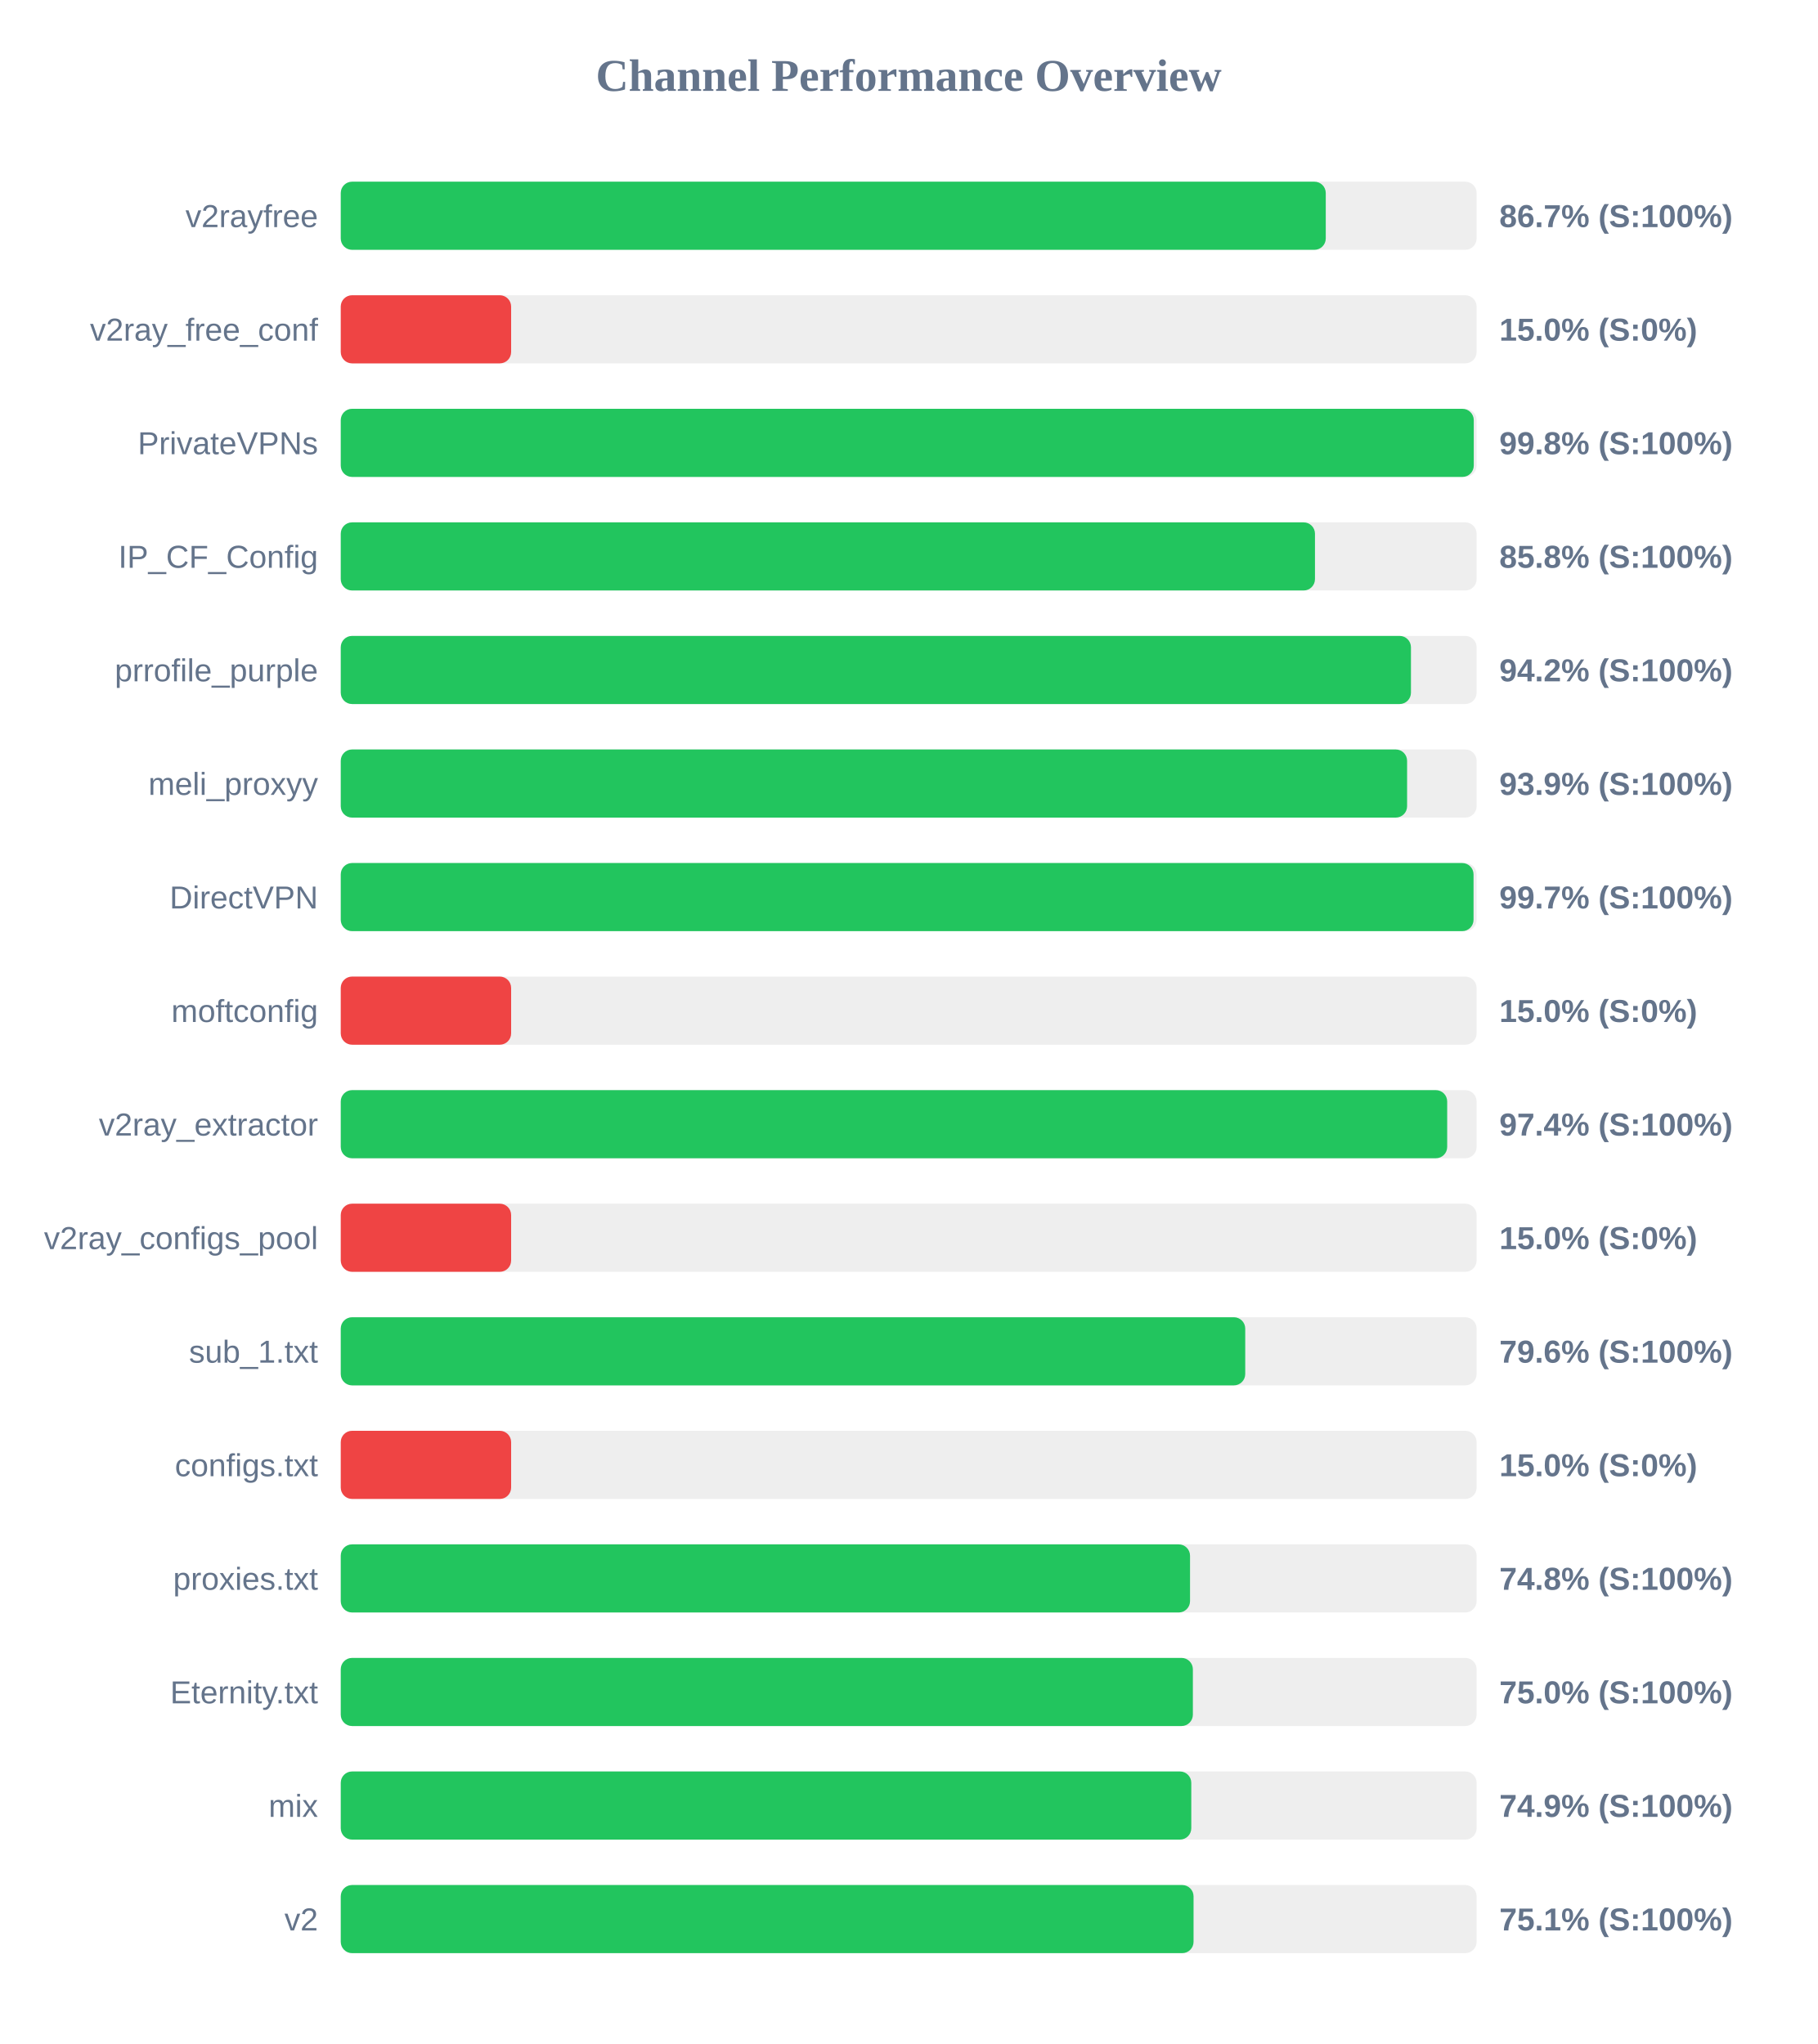
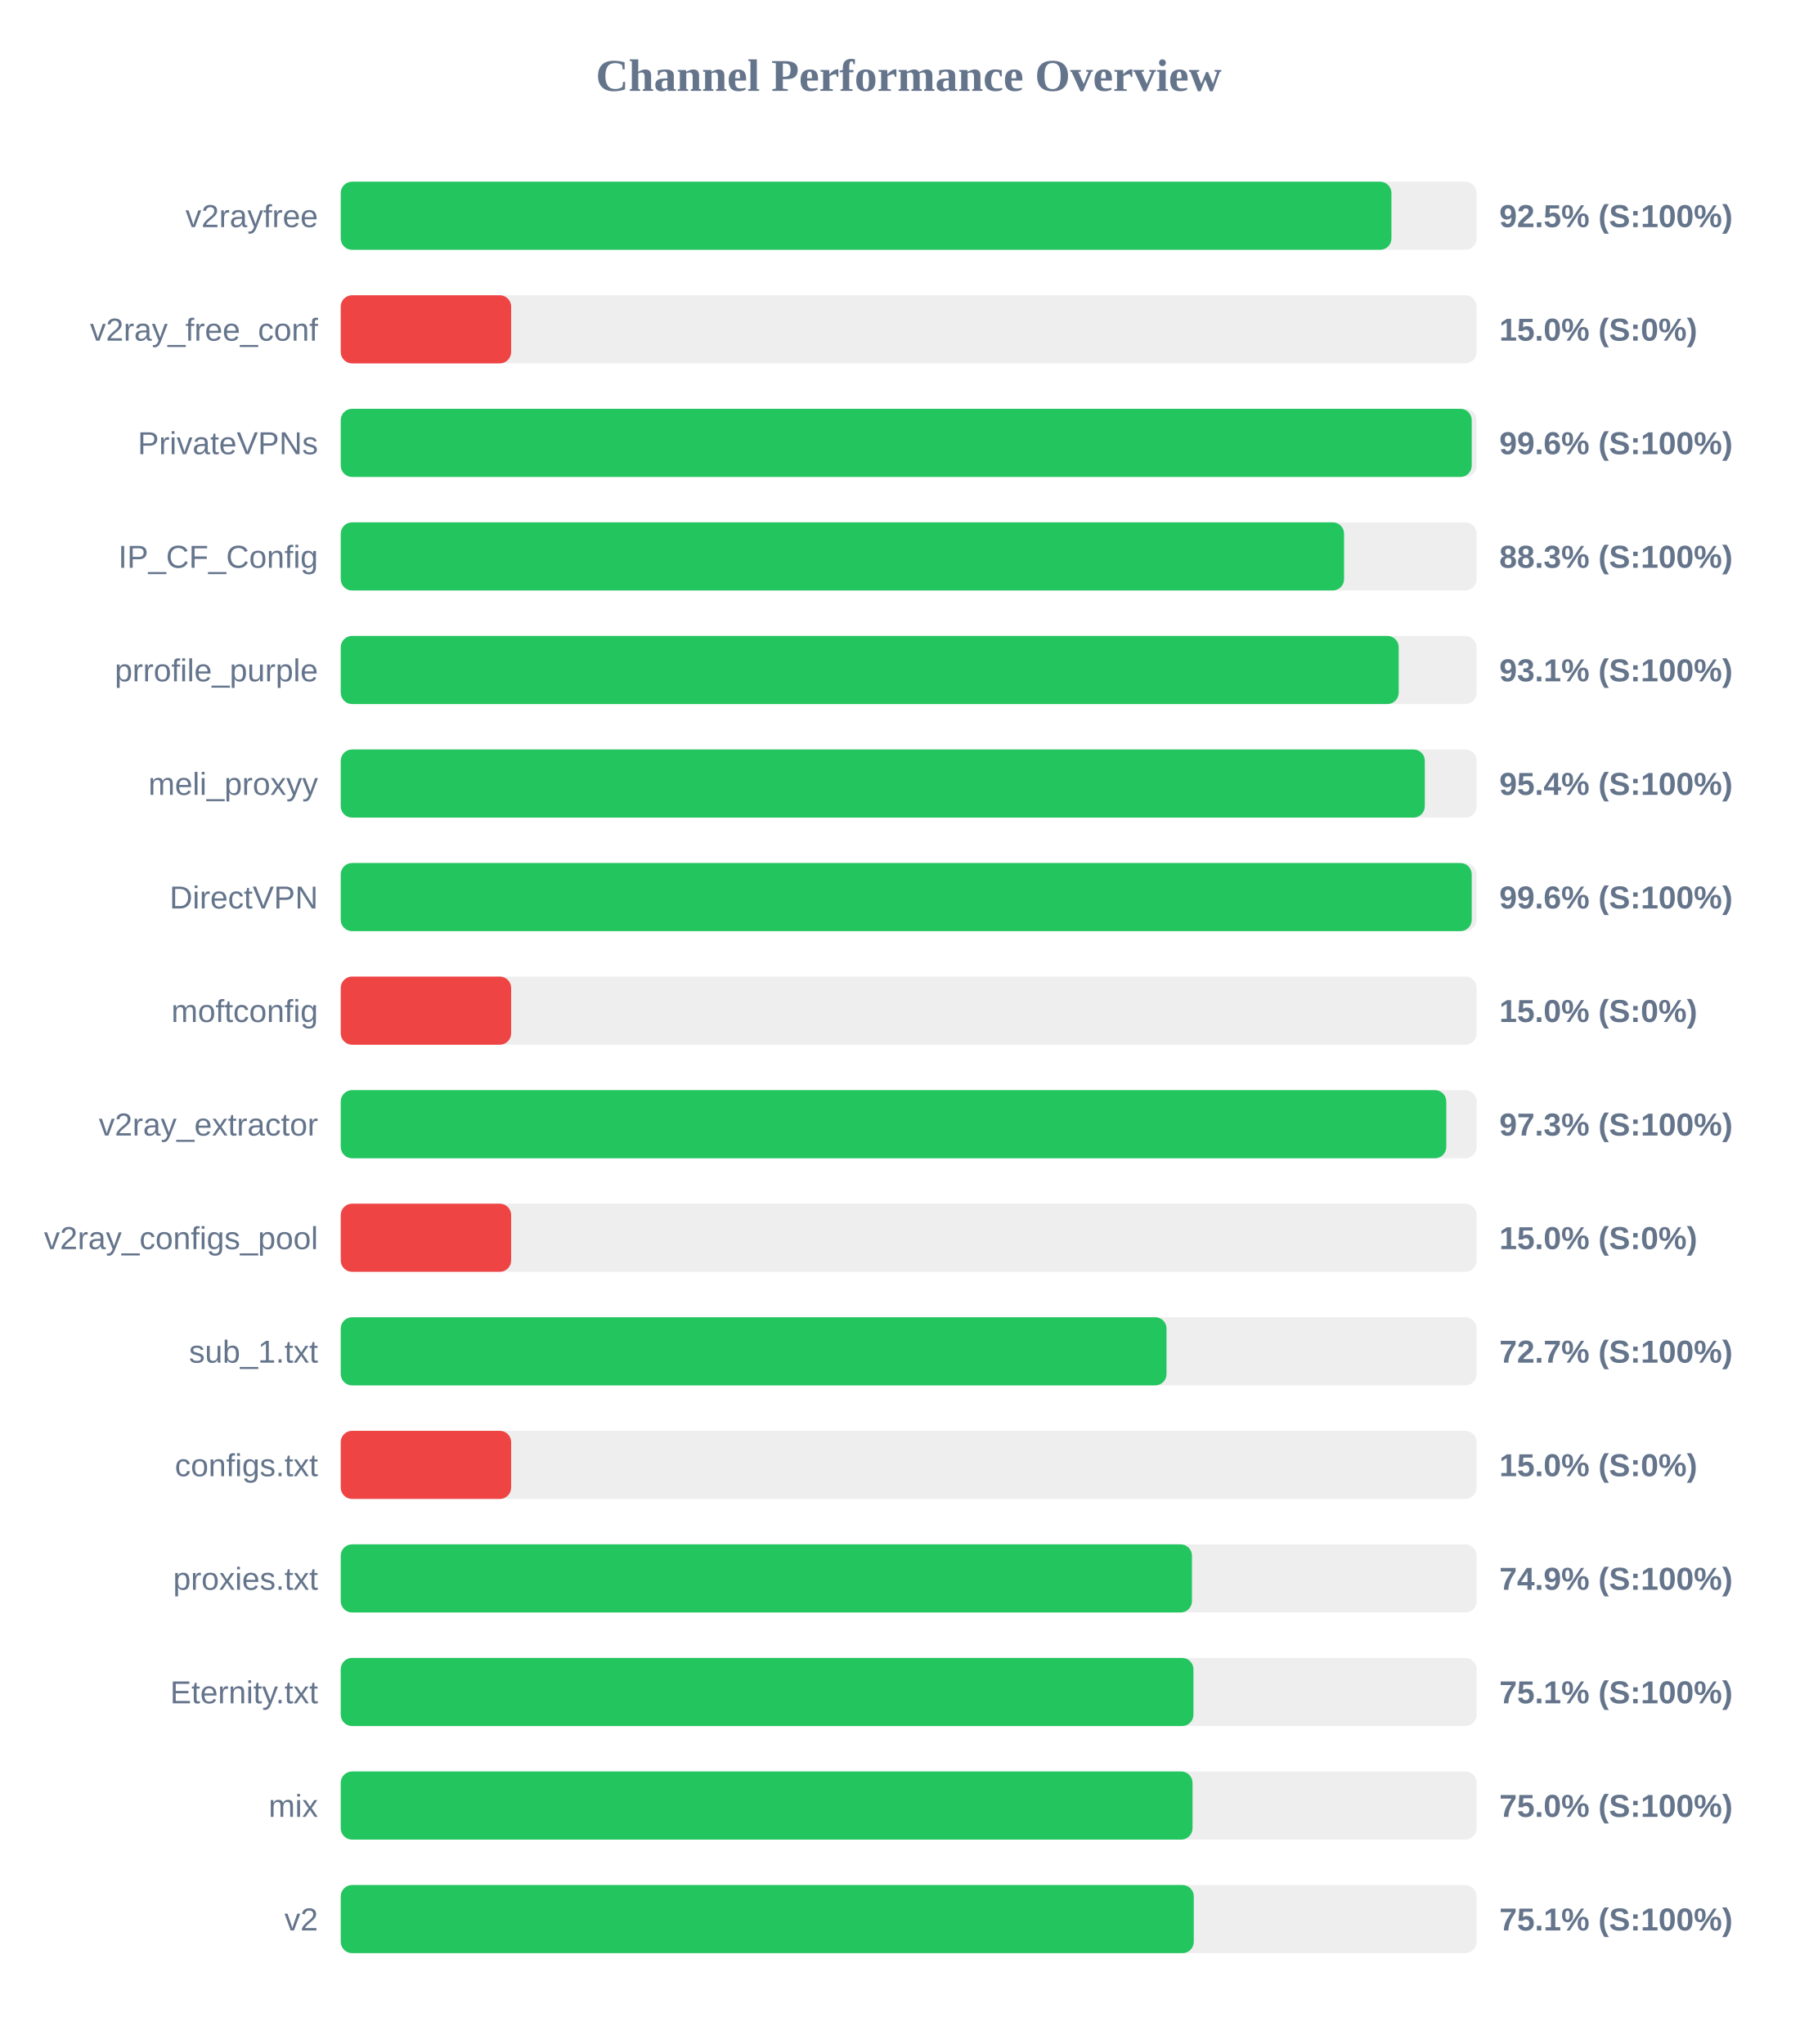
<svg xmlns="http://www.w3.org/2000/svg" width="800" height="900" version="1.1">
  <style>
        .row { font: 14px Arial; fill: #64748b; }
        .score { font: bold 14px Arial; fill: #64748b; }
    </style>
  <text x="400" y="40" text-anchor="middle" font-size="20px" font-weight="bold" fill="#64748b">Channel Performance Overview</text>
  <rect x="150" y="80" width="500" height="30" fill="#eee" rx="5" />
-   <rect x="150" y="80" width="433.6" height="30" fill="#22c55e" rx="5" />
+   <rect x="150" y="80" width="462.5" height="30" fill="#22c55e" rx="5" />
  <text x="140" y="100" text-anchor="end" class="row">v2rayfree</text>
-   <text x="660" y="100" text-anchor="start" class="score">86.7% (S:100%)</text>
+   <text x="660" y="100" text-anchor="start" class="score">92.5% (S:100%)</text>
  <rect x="150" y="130" width="500" height="30" fill="#eee" rx="5" />
  <rect x="150" y="130" width="75.0" height="30" fill="#ef4444" rx="5" />
  <text x="140" y="150" text-anchor="end" class="row">v2ray_free_conf</text>
  <text x="660" y="150" text-anchor="start" class="score">15.0% (S:0%)</text>
  <rect x="150" y="180" width="500" height="30" fill="#eee" rx="5" />
-   <rect x="150" y="180" width="498.75" height="30" fill="#22c55e" rx="5" />
+   <rect x="150" y="180" width="497.85" height="30" fill="#22c55e" rx="5" />
  <text x="140" y="200" text-anchor="end" class="row">PrivateVPNs</text>
-   <text x="660" y="200" text-anchor="start" class="score">99.8% (S:100%)</text>
+   <text x="660" y="200" text-anchor="start" class="score">99.6% (S:100%)</text>
  <rect x="150" y="230" width="500" height="30" fill="#eee" rx="5" />
-   <rect x="150" y="230" width="428.85" height="30" fill="#22c55e" rx="5" />
+   <rect x="150" y="230" width="441.65" height="30" fill="#22c55e" rx="5" />
  <text x="140" y="250" text-anchor="end" class="row">IP_CF_Config</text>
-   <text x="660" y="250" text-anchor="start" class="score">85.8% (S:100%)</text>
+   <text x="660" y="250" text-anchor="start" class="score">88.3% (S:100%)</text>
  <rect x="150" y="280" width="500" height="30" fill="#eee" rx="5" />
-   <rect x="150" y="280" width="471.1" height="30" fill="#22c55e" rx="5" />
+   <rect x="150" y="280" width="465.7" height="30" fill="#22c55e" rx="5" />
  <text x="140" y="300" text-anchor="end" class="row">prrofile_purple</text>
-   <text x="660" y="300" text-anchor="start" class="score">94.2% (S:100%)</text>
+   <text x="660" y="300" text-anchor="start" class="score">93.1% (S:100%)</text>
  <rect x="150" y="330" width="500" height="30" fill="#eee" rx="5" />
-   <rect x="150" y="330" width="469.4" height="30" fill="#22c55e" rx="5" />
+   <rect x="150" y="330" width="477.2" height="30" fill="#22c55e" rx="5" />
  <text x="140" y="350" text-anchor="end" class="row">meli_proxyy</text>
-   <text x="660" y="350" text-anchor="start" class="score">93.9% (S:100%)</text>
+   <text x="660" y="350" text-anchor="start" class="score">95.4% (S:100%)</text>
  <rect x="150" y="380" width="500" height="30" fill="#eee" rx="5" />
-   <rect x="150" y="380" width="498.65" height="30" fill="#22c55e" rx="5" />
+   <rect x="150" y="380" width="497.85" height="30" fill="#22c55e" rx="5" />
  <text x="140" y="400" text-anchor="end" class="row">DirectVPN</text>
-   <text x="660" y="400" text-anchor="start" class="score">99.7% (S:100%)</text>
+   <text x="660" y="400" text-anchor="start" class="score">99.6% (S:100%)</text>
  <rect x="150" y="430" width="500" height="30" fill="#eee" rx="5" />
  <rect x="150" y="430" width="75.0" height="30" fill="#ef4444" rx="5" />
  <text x="140" y="450" text-anchor="end" class="row">moftconfig</text>
  <text x="660" y="450" text-anchor="start" class="score">15.0% (S:0%)</text>
  <rect x="150" y="480" width="500" height="30" fill="#eee" rx="5" />
-   <rect x="150" y="480" width="487.05" height="30" fill="#22c55e" rx="5" />
+   <rect x="150" y="480" width="486.65" height="30" fill="#22c55e" rx="5" />
  <text x="140" y="500" text-anchor="end" class="row">v2ray_extractor</text>
-   <text x="660" y="500" text-anchor="start" class="score">97.4% (S:100%)</text>
+   <text x="660" y="500" text-anchor="start" class="score">97.3% (S:100%)</text>
  <rect x="150" y="530" width="500" height="30" fill="#eee" rx="5" />
  <rect x="150" y="530" width="75.0" height="30" fill="#ef4444" rx="5" />
  <text x="140" y="550" text-anchor="end" class="row">v2ray_configs_pool</text>
  <text x="660" y="550" text-anchor="start" class="score">15.0% (S:0%)</text>
  <rect x="150" y="580" width="500" height="30" fill="#eee" rx="5" />
-   <rect x="150" y="580" width="398.15" height="30" fill="#22c55e" rx="5" />
+   <rect x="150" y="580" width="363.5" height="30" fill="#22c55e" rx="5" />
  <text x="140" y="600" text-anchor="end" class="row">sub_1.txt</text>
-   <text x="660" y="600" text-anchor="start" class="score">79.6% (S:100%)</text>
+   <text x="660" y="600" text-anchor="start" class="score">72.7% (S:100%)</text>
  <rect x="150" y="630" width="500" height="30" fill="#eee" rx="5" />
  <rect x="150" y="630" width="75.0" height="30" fill="#ef4444" rx="5" />
  <text x="140" y="650" text-anchor="end" class="row">configs.txt</text>
  <text x="660" y="650" text-anchor="start" class="score">15.0% (S:0%)</text>
  <rect x="150" y="680" width="500" height="30" fill="#eee" rx="5" />
-   <rect x="150" y="680" width="373.85" height="30" fill="#22c55e" rx="5" />
+   <rect x="150" y="680" width="374.7" height="30" fill="#22c55e" rx="5" />
  <text x="140" y="700" text-anchor="end" class="row">proxies.txt</text>
-   <text x="660" y="700" text-anchor="start" class="score">74.8% (S:100%)</text>
+   <text x="660" y="700" text-anchor="start" class="score">74.9% (S:100%)</text>
  <rect x="150" y="730" width="500" height="30" fill="#eee" rx="5" />
-   <rect x="150" y="730" width="375.1" height="30" fill="#22c55e" rx="5" />
+   <rect x="150" y="730" width="375.35" height="30" fill="#22c55e" rx="5" />
  <text x="140" y="750" text-anchor="end" class="row">Eternity.txt</text>
-   <text x="660" y="750" text-anchor="start" class="score">75.0% (S:100%)</text>
+   <text x="660" y="750" text-anchor="start" class="score">75.1% (S:100%)</text>
  <rect x="150" y="780" width="500" height="30" fill="#eee" rx="5" />
-   <rect x="150" y="780" width="374.4" height="30" fill="#22c55e" rx="5" />
+   <rect x="150" y="780" width="374.95" height="30" fill="#22c55e" rx="5" />
  <text x="140" y="800" text-anchor="end" class="row">mix</text>
-   <text x="660" y="800" text-anchor="start" class="score">74.9% (S:100%)</text>
+   <text x="660" y="800" text-anchor="start" class="score">75.0% (S:100%)</text>
  <rect x="150" y="830" width="500" height="30" fill="#eee" rx="5" />
-   <rect x="150" y="830" width="375.4" height="30" fill="#22c55e" rx="5" />
+   <rect x="150" y="830" width="375.5" height="30" fill="#22c55e" rx="5" />
  <text x="140" y="850" text-anchor="end" class="row">v2</text>
  <text x="660" y="850" text-anchor="start" class="score">75.1% (S:100%)</text>
</svg>
